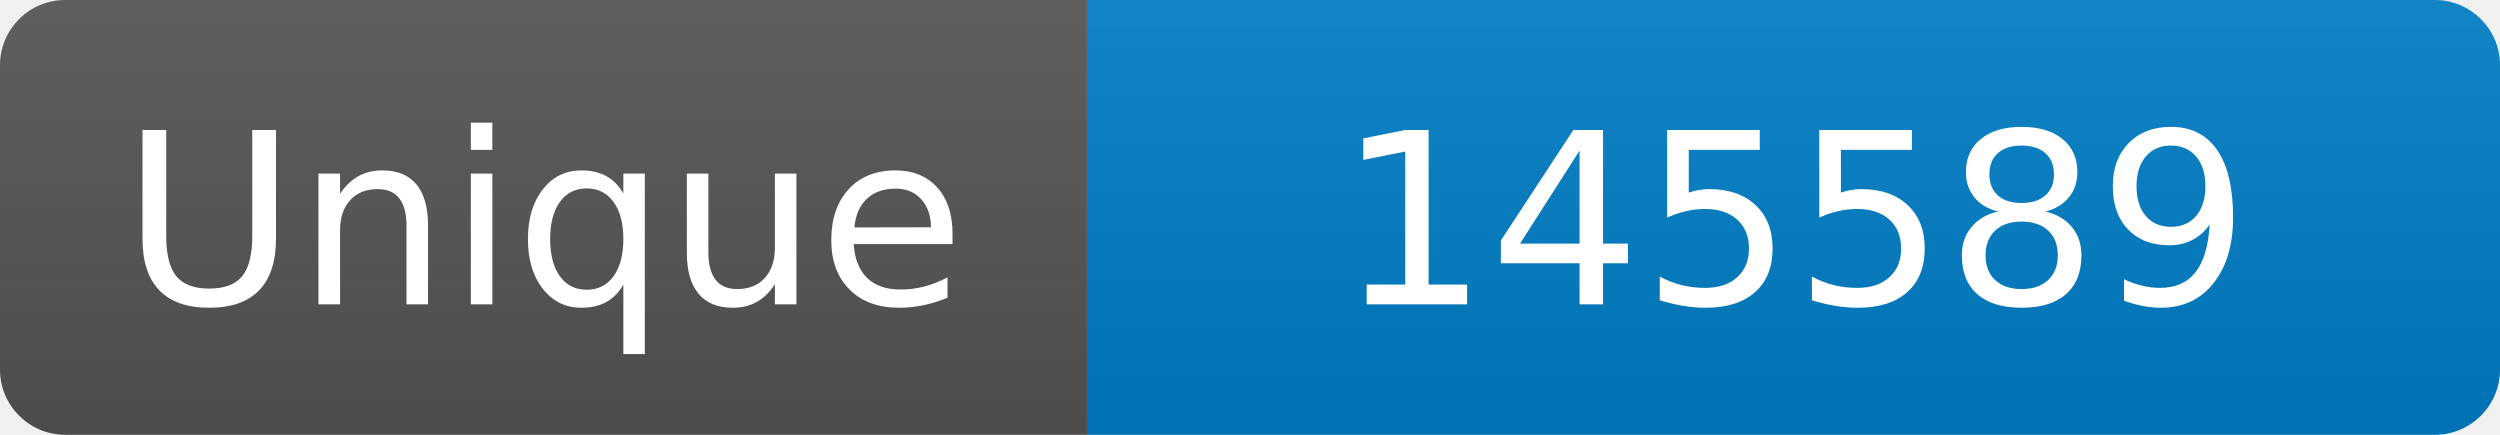
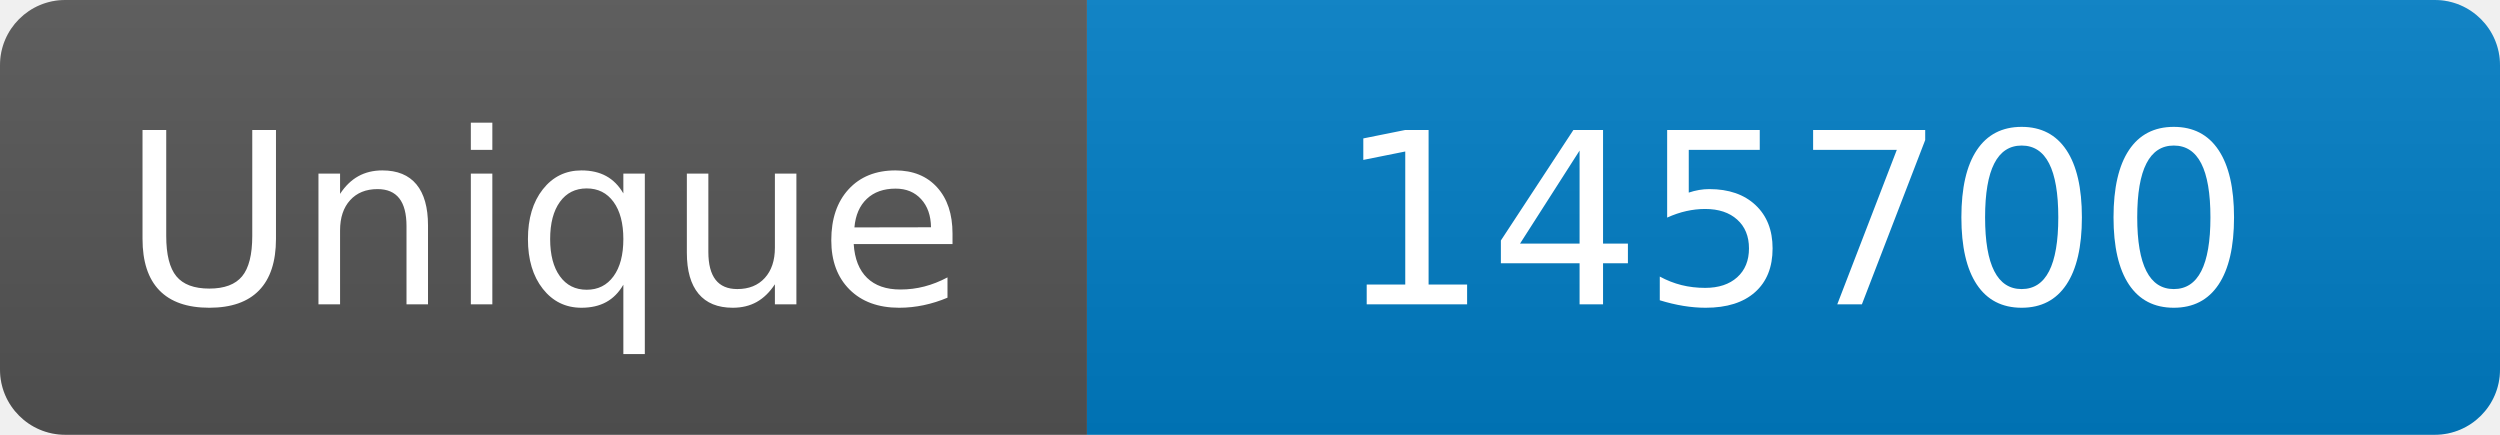
<svg xmlns="http://www.w3.org/2000/svg" width="115" height="20" role="img" aria-label="Maintained?: yes">
  <linearGradient id="s" x2="0" y2="100%">
    <stop offset="0" stop-color="#bbb" stop-opacity=".1" />
    <stop offset="1" stop-opacity=".1" />
  </linearGradient>
  <clipPath id="r">
    <rect width="115" height="20" rx="3" fill="#fff" />
  </clipPath>
  <g clip-path="url(#r)">
    <rect width="50" height="20" fill="#555" />
    <rect x="50" width="160" height="20" fill="#007ec6" />
    <rect width="115" height="20" fill="url(#s)" />
  </g>
  <g fill="#fff" text-anchor="middle" font-family="Verdana,Geneva,DejaVu Sans,sans-serif" font-size="110">
    <text x="250" y="140" transform="scale(.1)" fill="#fff">Unique</text>
-     <text x="825" y="140" transform="scale(.1)" fill="#fff">145589</text>
+     <text x="825" y="140" transform="scale(.1)" fill="#fff">145700</text>
  </g>
</svg>
